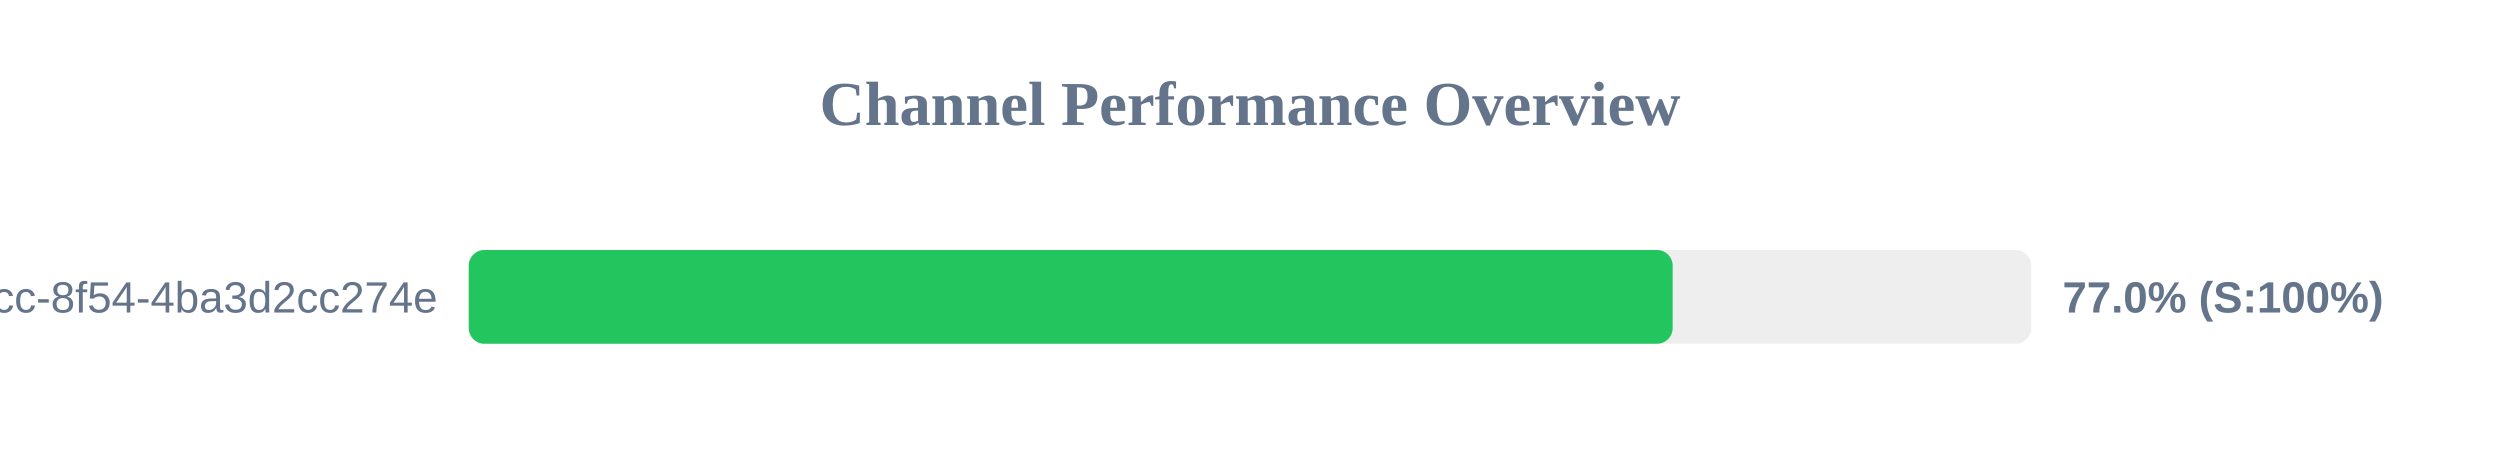
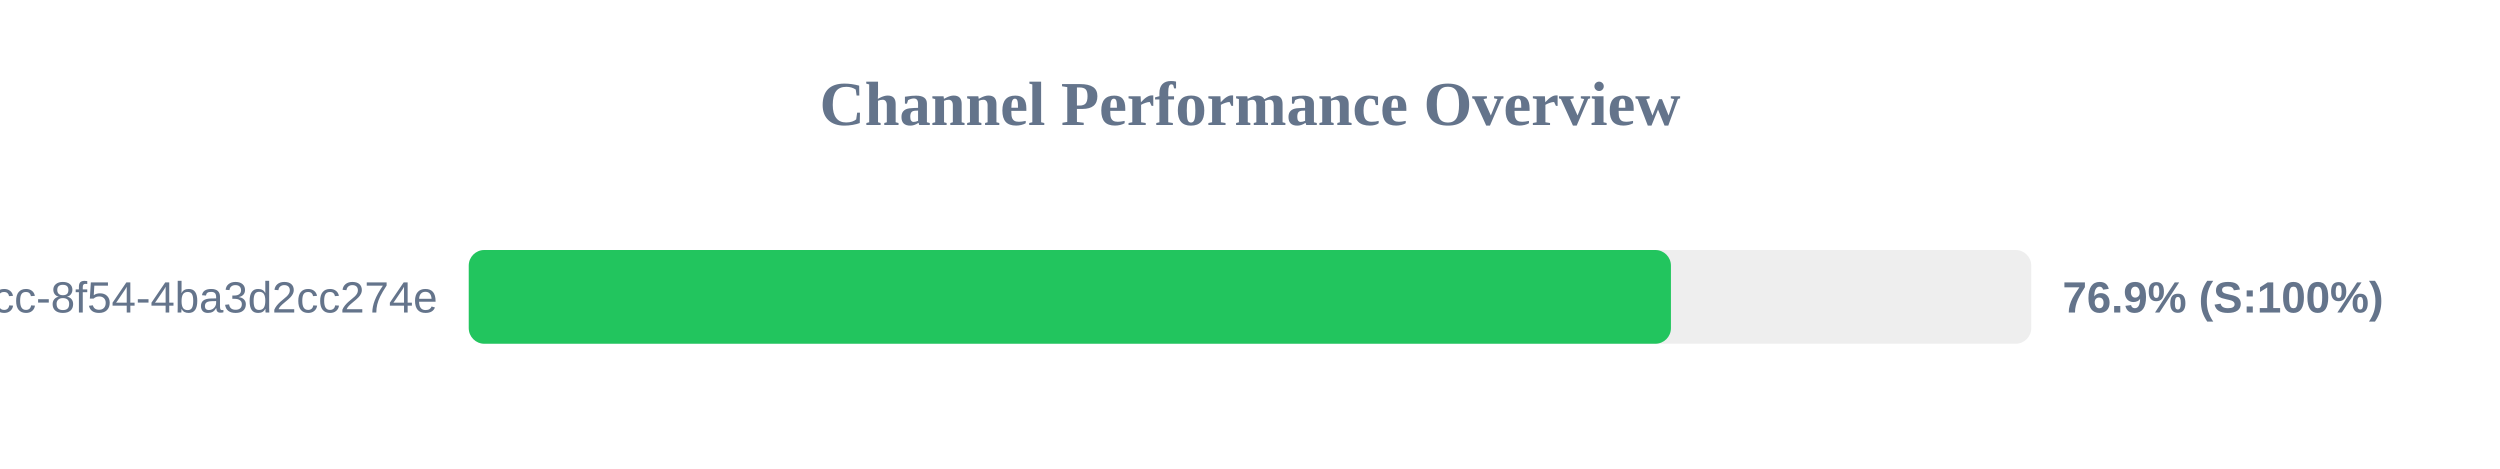
<svg xmlns="http://www.w3.org/2000/svg" width="800" height="150" version="1.1">
  <style>
        .row { font: 14px Arial; fill: #64748b; }
        .score { font: bold 14px Arial; fill: #64748b; }
    </style>
  <text x="400" y="40" text-anchor="middle" font-size="20px" font-weight="bold" fill="#64748b">Channel Performance Overview</text>
  <rect x="150" y="80" width="500" height="30" fill="#eee" rx="5" />
-   <rect x="150" y="80" width="385.25" height="30" fill="#22c55e" rx="5" />
+   <rect x="150" y="80" width="384.7" height="30" fill="#22c55e" rx="5" />
  <text x="140" y="100" text-anchor="end" class="row">?uuid=45cc0b3a-0adb-4dcc-8f54-4ba3d2cc274e</text>
-   <text x="660" y="100" text-anchor="start" class="score">77.0% (S:100%)</text>
+   <text x="660" y="100" text-anchor="start" class="score">76.9% (S:100%)</text>
</svg>
